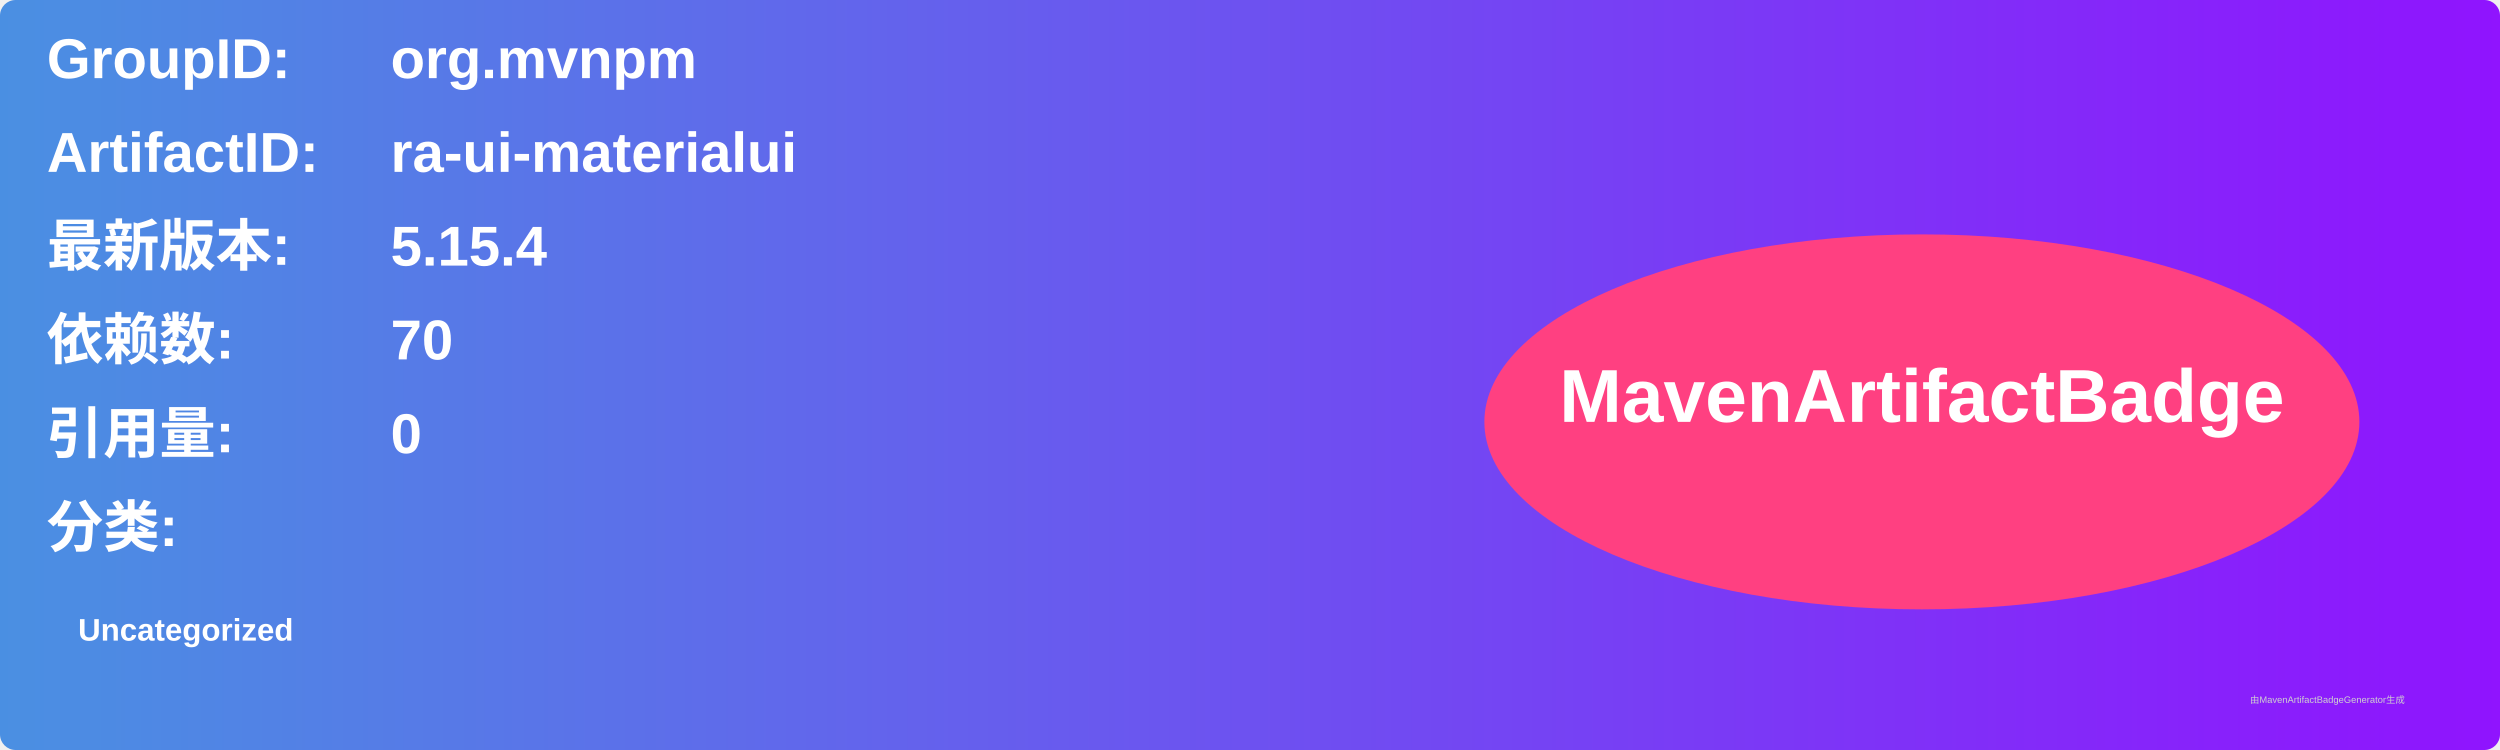
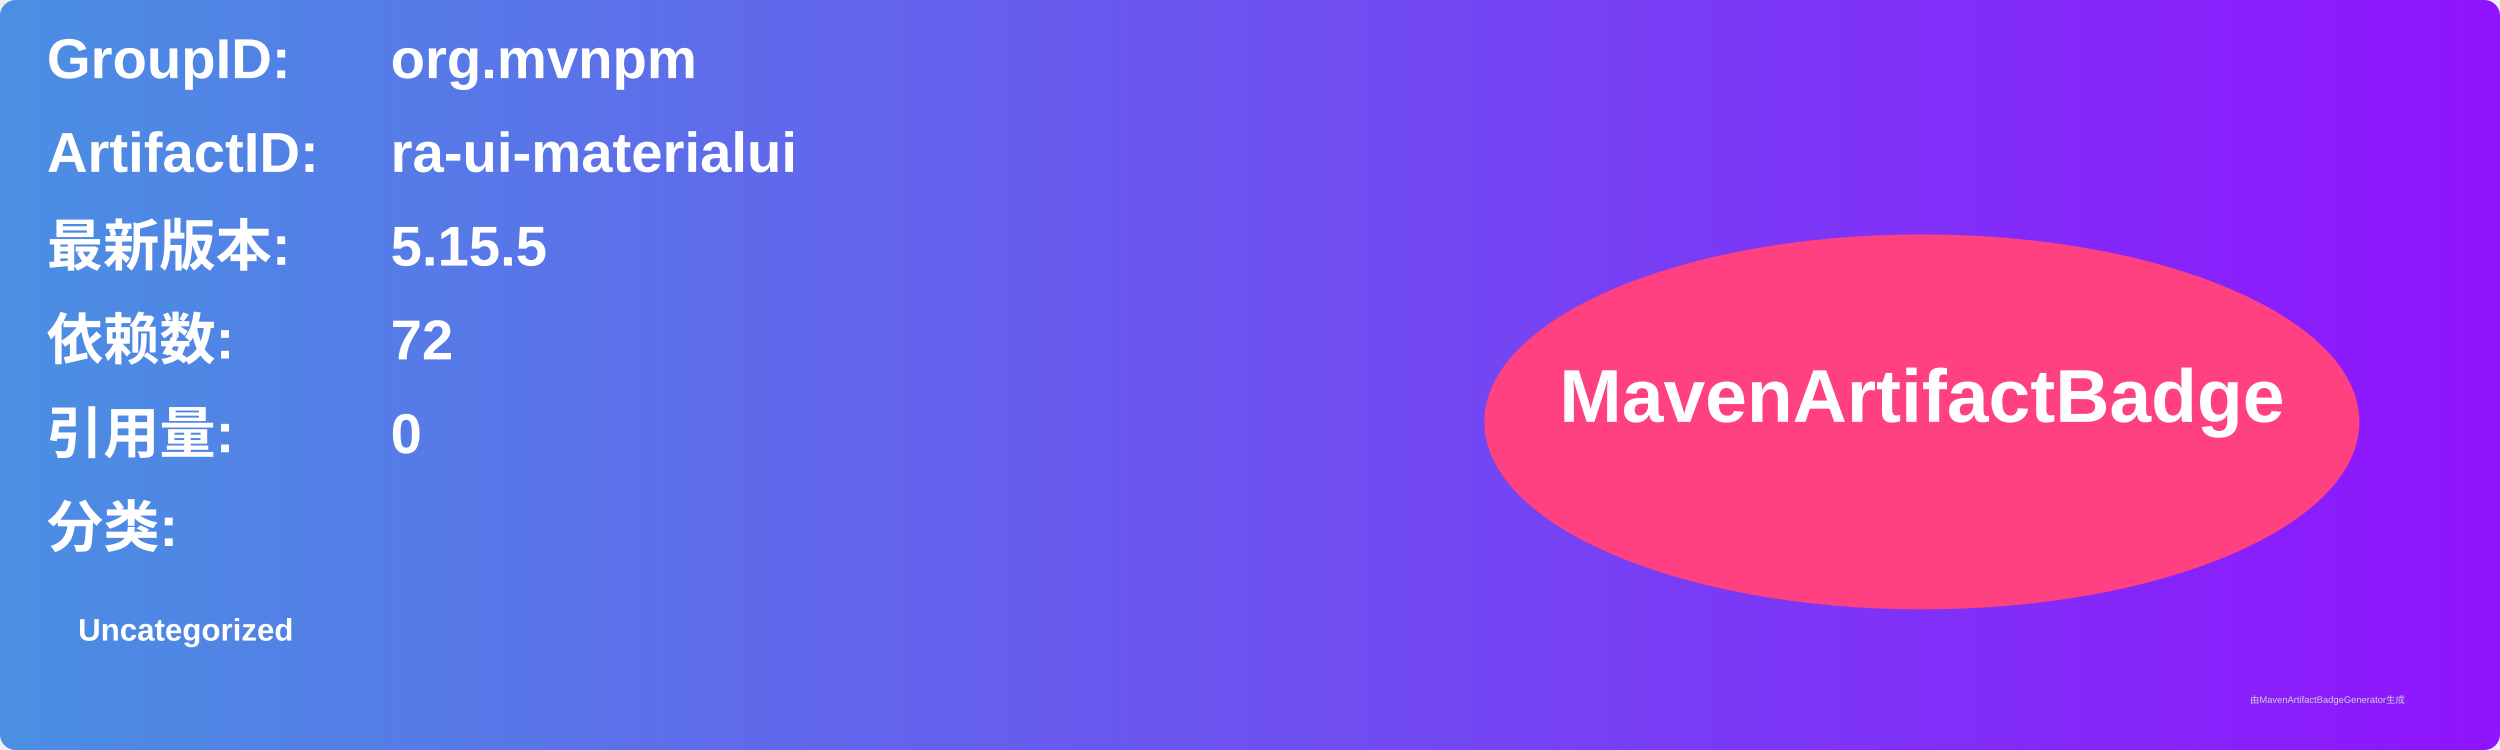
<svg xmlns="http://www.w3.org/2000/svg" width="800" height="240" viewBox="0 0 800 240">
  <linearGradient id="grad" x1="0%" y1="0%" x2="100%" y2="0%">
    <stop offset="0%" stop-color="#4a90e2" />
    <stop offset="100%" stop-color="#9013fe" />
  </linearGradient>
  <rect width="100%" height="100%" rx="5" ry="5" fill="url(#grad)" />
  <g transform="translate(15, 15)">
    <text x="0" y="10" font-family="Arial" font-size="18" fill="white" font-weight="bold" width="260">GroupID:</text>
    <text x="110" y="10" font-family="Arial" font-size="18" fill="white" font-weight="bold" width="460">org.mvnpm</text>
    <text x="0" y="40" font-family="Arial" font-size="18" fill="white" font-weight="bold" width="260">ArtifactID:</text>
    <text x="110" y="40" font-family="Arial" font-size="18" fill="white" font-weight="bold" width="460">ra-ui-materialui</text>
    <text x="0" y="70" font-family="Arial" font-size="18" fill="white" font-weight="bold">最新版本:</text>
    <text x="110" y="70" font-family="Arial" font-size="18" fill="white" font-weight="bold">
-       <tspan font-weight="bold">5.15.4</tspan>
+       <tspan font-weight="bold">5.15.5</tspan>
    </text>
    <text x="0" y="100" font-family="Arial" font-size="18" fill="white" font-weight="bold">依赖数: </text>
    <text x="110" y="100" font-family="Arial" font-size="18" fill="white">
-       <tspan font-weight="bold">70</tspan>
+       <tspan font-weight="bold">72</tspan>
    </text>
    <text x="0" y="130" font-family="Arial" font-size="18" fill="white" font-weight="bold">引用量: </text>
    <text x="110" y="130" font-family="Arial" font-size="18" fill="white">
      <tspan font-weight="bold">0</tspan>
    </text>
    <text x="0" y="160" font-family="Arial" font-size="18" fill="white" font-weight="bold">分类:</text>
    <text x="10" y="190" font-family="Arial" font-size="10" fill="white">
      <tspan font-weight="bold">Uncategorized</tspan>
    </text>
    <ellipse cx="600" cy="120" rx="140" ry="60" fill="#ff4081" />
    <text x="600" y="120" text-anchor="middle" font-family="Arial" font-size="24" fill="white" font-weight="bold">MavenArtifactBadge</text>
  </g>
  <text x="720" y="225" font-family="Arial" font-size="3" fill="#d0d0d0">由MavenArtifactBadgeGenerator生成</text>
</svg>
